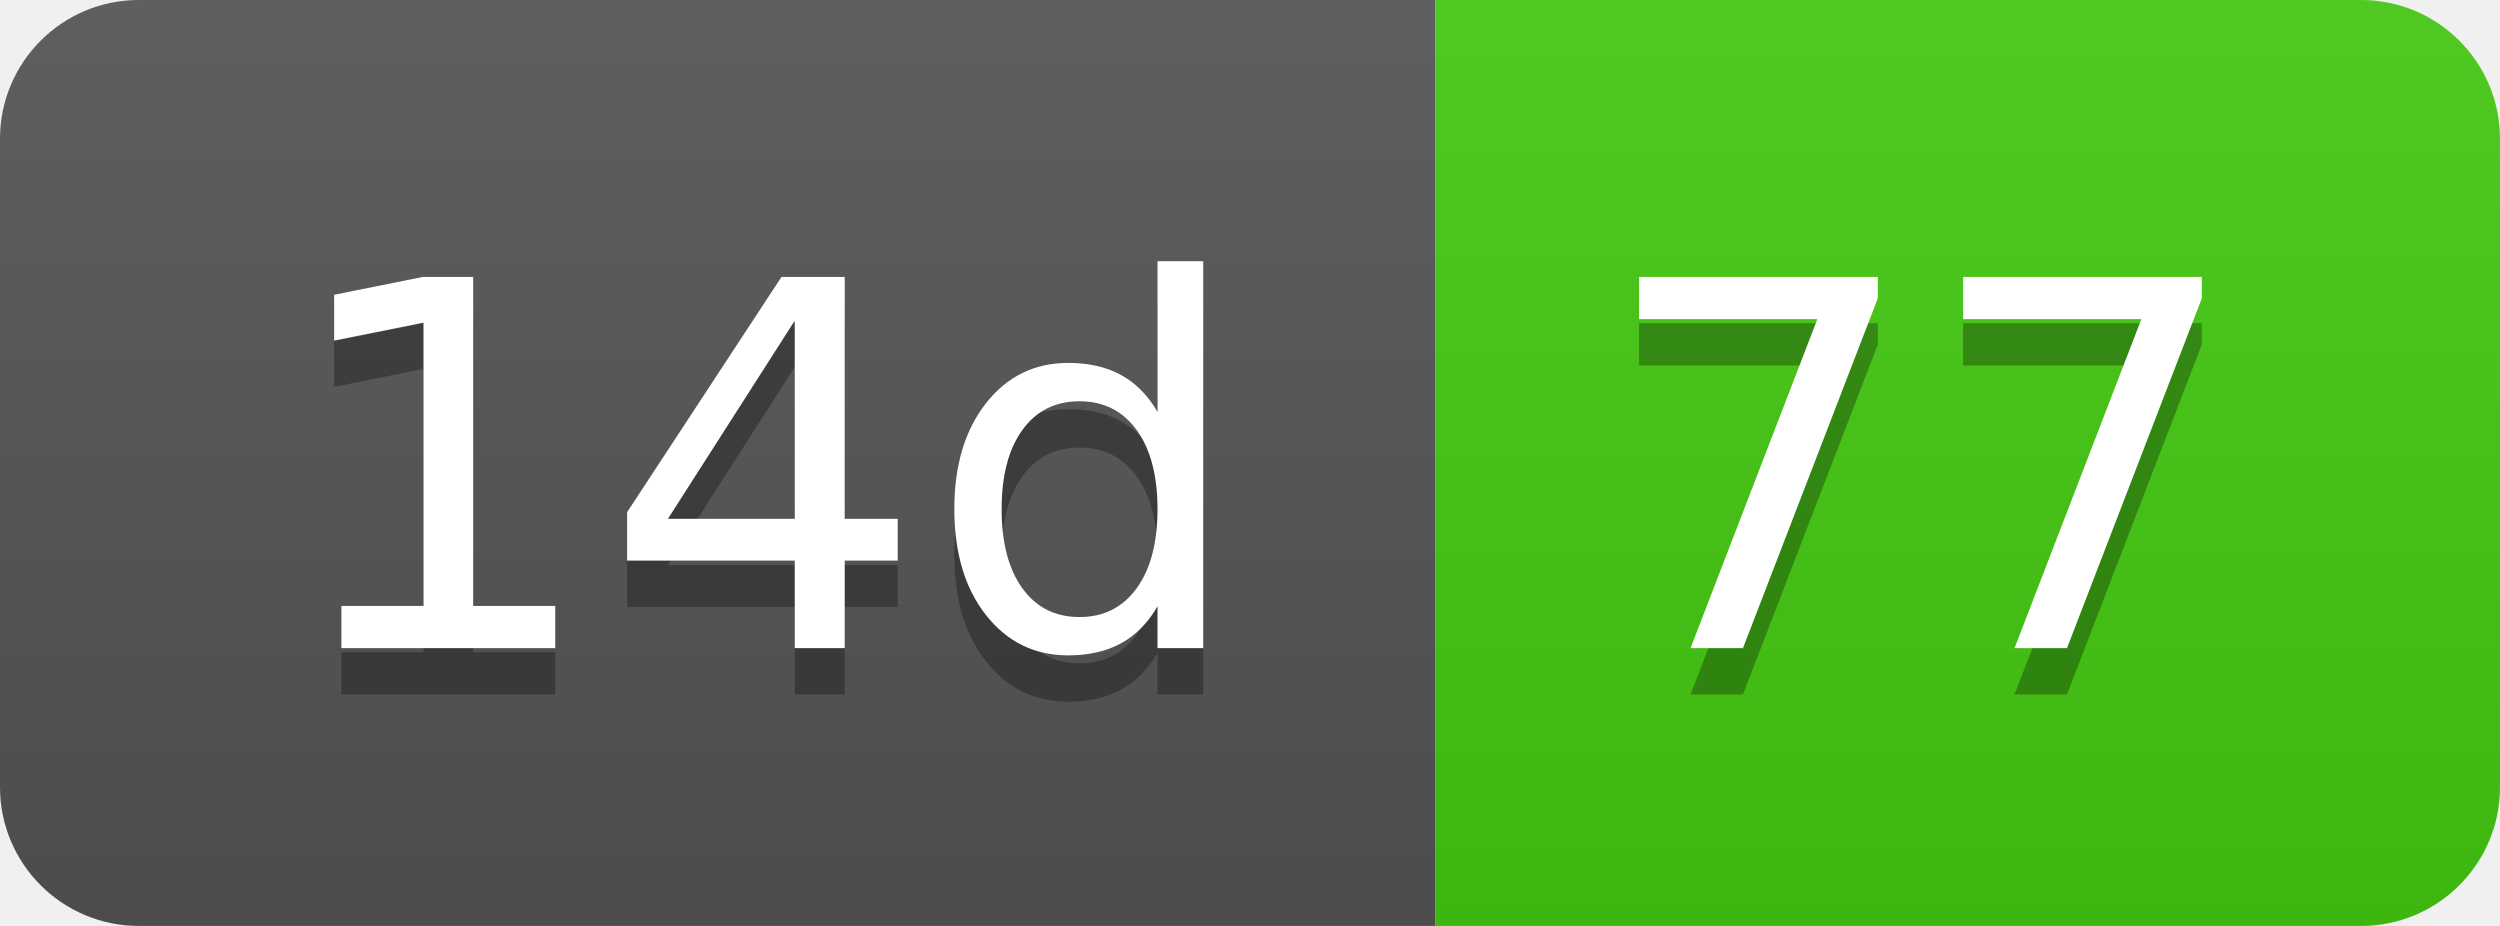
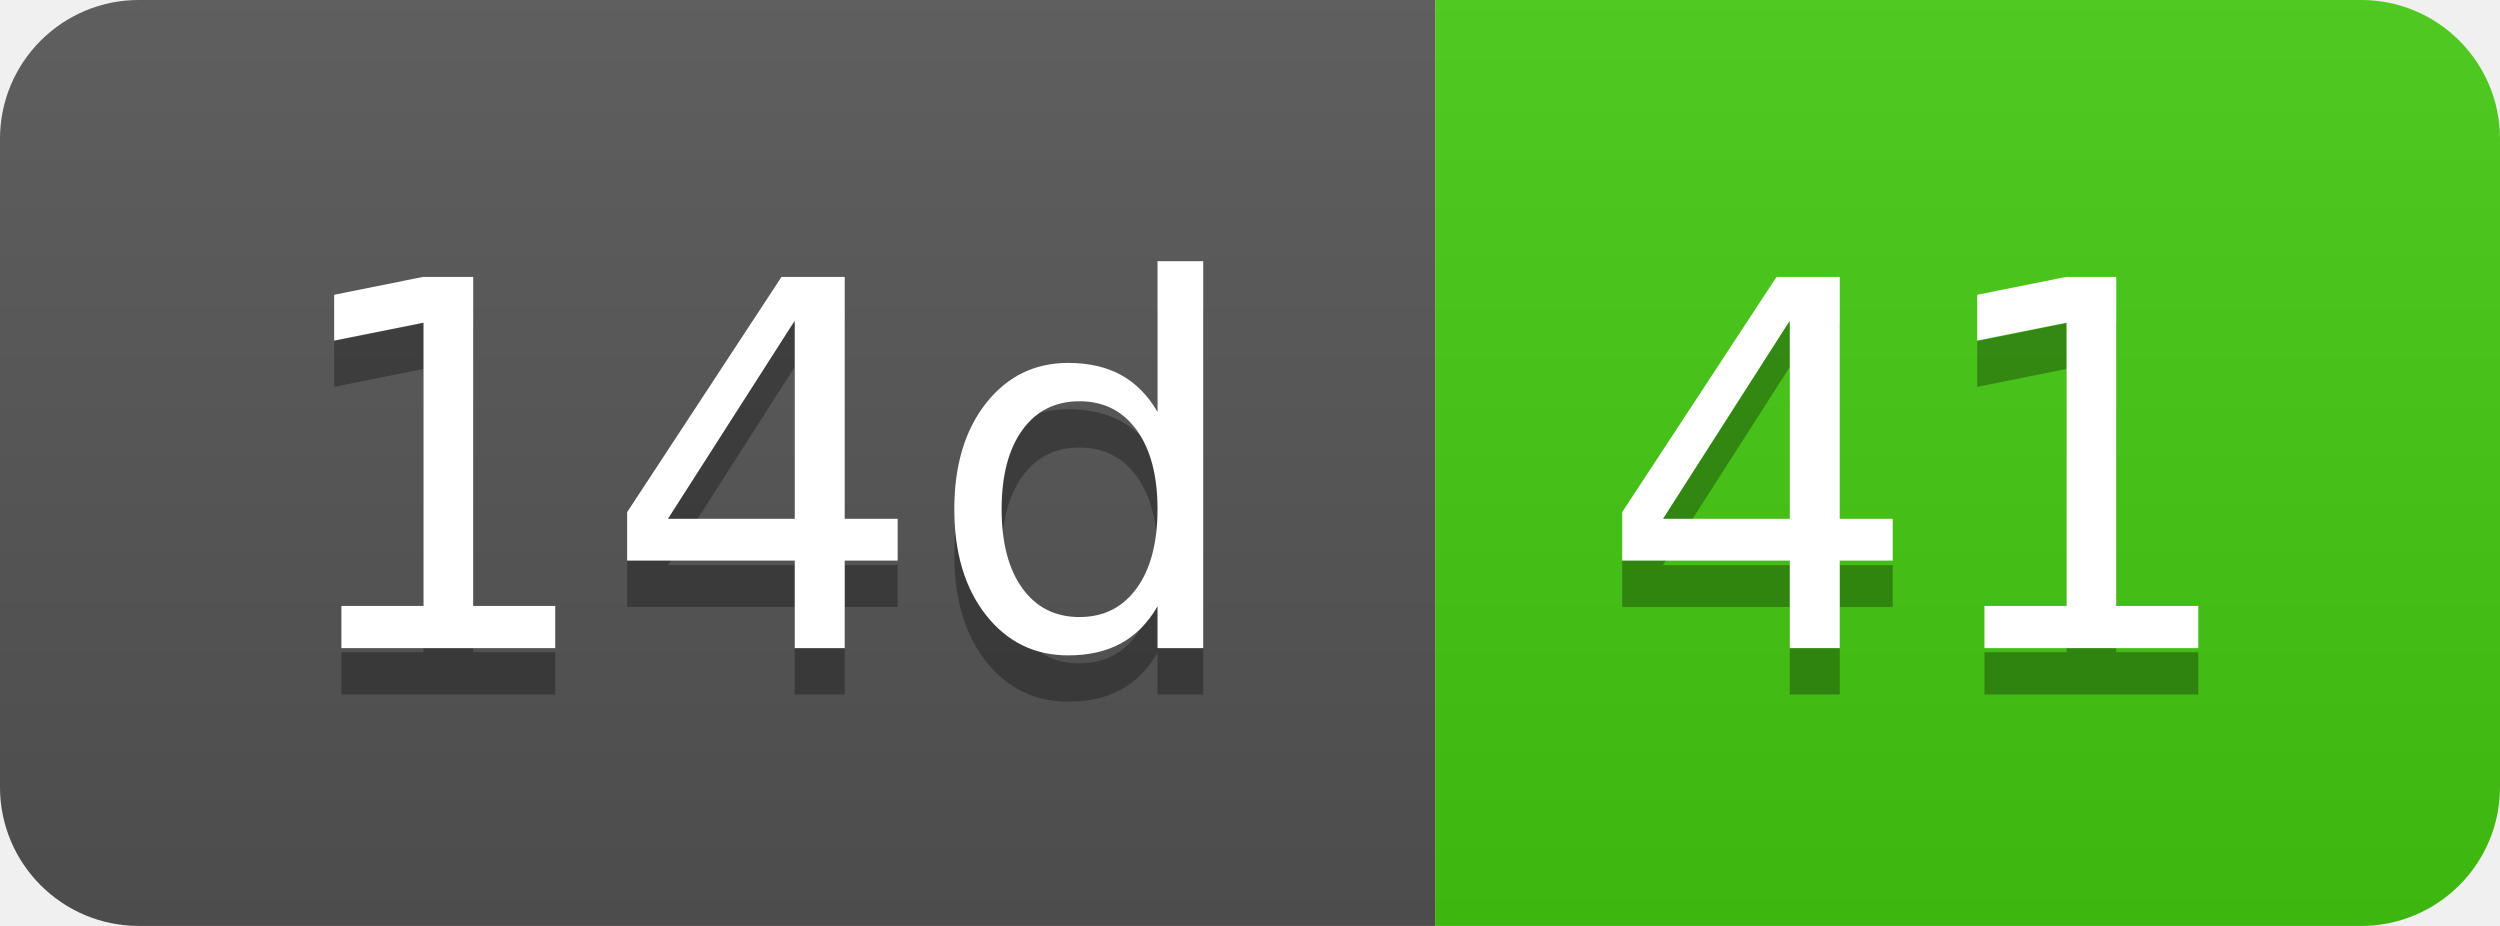
- <svg xmlns="http://www.w3.org/2000/svg" width="54" height="20" role="img" aria-label="14d: 77">
+ <svg xmlns="http://www.w3.org/2000/svg" width="54" height="20" role="img" aria-label="14d: 41">
  <linearGradient id="s" x2="0" y2="100%">
    <stop offset="0" stop-color="#bbb" stop-opacity=".1" />
    <stop offset="1" stop-opacity=".1" />
  </linearGradient>
  <clipPath id="r">
    <rect width="54" height="20" rx="3" fill="#fff" />
  </clipPath>
  <g clip-path="url(#r)">
    <rect width="31" height="20" fill="#555" />
    <rect x="31" width="23" height="20" fill="#4c1" />
    <rect width="54" height="20" fill="url(#s)" />
  </g>
  <g fill="#fff" text-anchor="middle" font-family="Verdana,Geneva,DejaVu Sans,sans-serif" text-rendering="geometricPrecision" font-size="110">
    <text aria-hidden="true" x="165" y="150" fill="#010101" fill-opacity=".3" transform="scale(.1)" textLength="210">14d</text>
    <text x="165" y="140" transform="scale(.1)" fill="#fff" textLength="210">14d</text>
-     <text aria-hidden="true" x="415" y="150" fill="#010101" fill-opacity=".3" transform="scale(.1)" textLength="130">77</text>
-     <text x="415" y="140" transform="scale(.1)" fill="#fff" textLength="130">77</text>
+     <text aria-hidden="true" x="415" y="150" fill="#010101" fill-opacity=".3" transform="scale(.1)" textLength="130">41</text>
+     <text x="415" y="140" transform="scale(.1)" fill="#fff" textLength="130">41</text>
  </g>
</svg>
